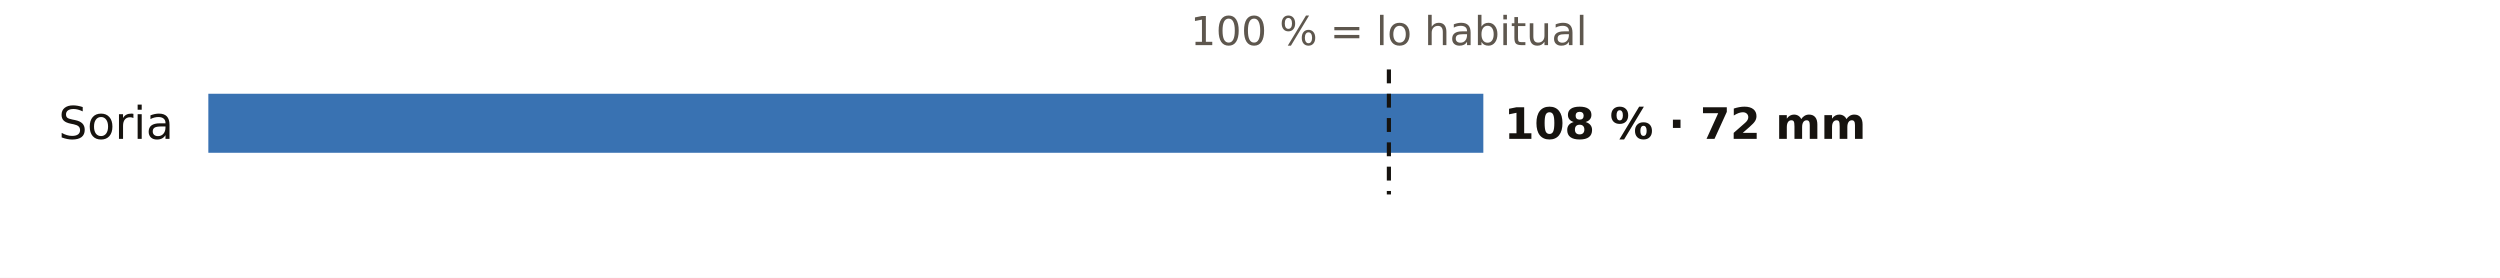
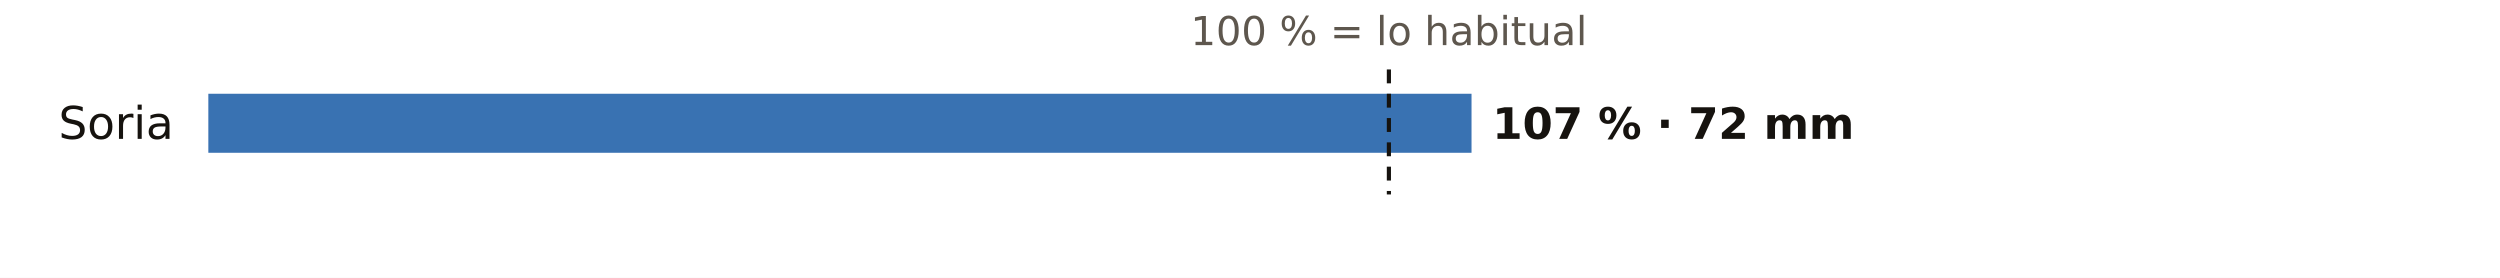
<svg xmlns="http://www.w3.org/2000/svg" viewBox="0 0 720 80" width="720" height="80" role="img" aria-label="El otoño en los pluviómetros de AEMET de Soria: % de lo habitual">
  <rect width="720" height="80" fill="#FFFFFF" />
  <text x="400.0" y="13.0" font-size="11.5" fill="#5E574E" text-anchor="middle" font-weight="400" font-family="Public Sans, DejaVu Sans, Arial, sans-serif">100 % = lo habitual</text>
  <text x="50.0" y="40.0" font-size="13" fill="#16130F" text-anchor="end" font-weight="500" font-family="Public Sans, DejaVu Sans, Arial, sans-serif">Soria</text>
-   <rect x="60" y="27" width="367.2" height="17" fill="#1F5FA8" opacity="0.88" />
-   <text x="433.2" y="40.0" font-size="12.5" fill="#16130F" text-anchor="start" font-weight="600" font-family="Public Sans, DejaVu Sans, Arial, sans-serif">108 % · 72 mm</text>
+   <rect x="60" y="27" width="363.8" height="17" fill="#1F5FA8" opacity="0.88" />
+   <text x="429.8" y="40.0" font-size="12.5" fill="#16130F" text-anchor="start" font-weight="600" font-family="Public Sans, DejaVu Sans, Arial, sans-serif">107 % · 72 mm</text>
  <line x1="400.0" x2="400.0" y1="20" y2="56" stroke="#16130F" stroke-width="1.2" stroke-dasharray="4 3" />
</svg>
